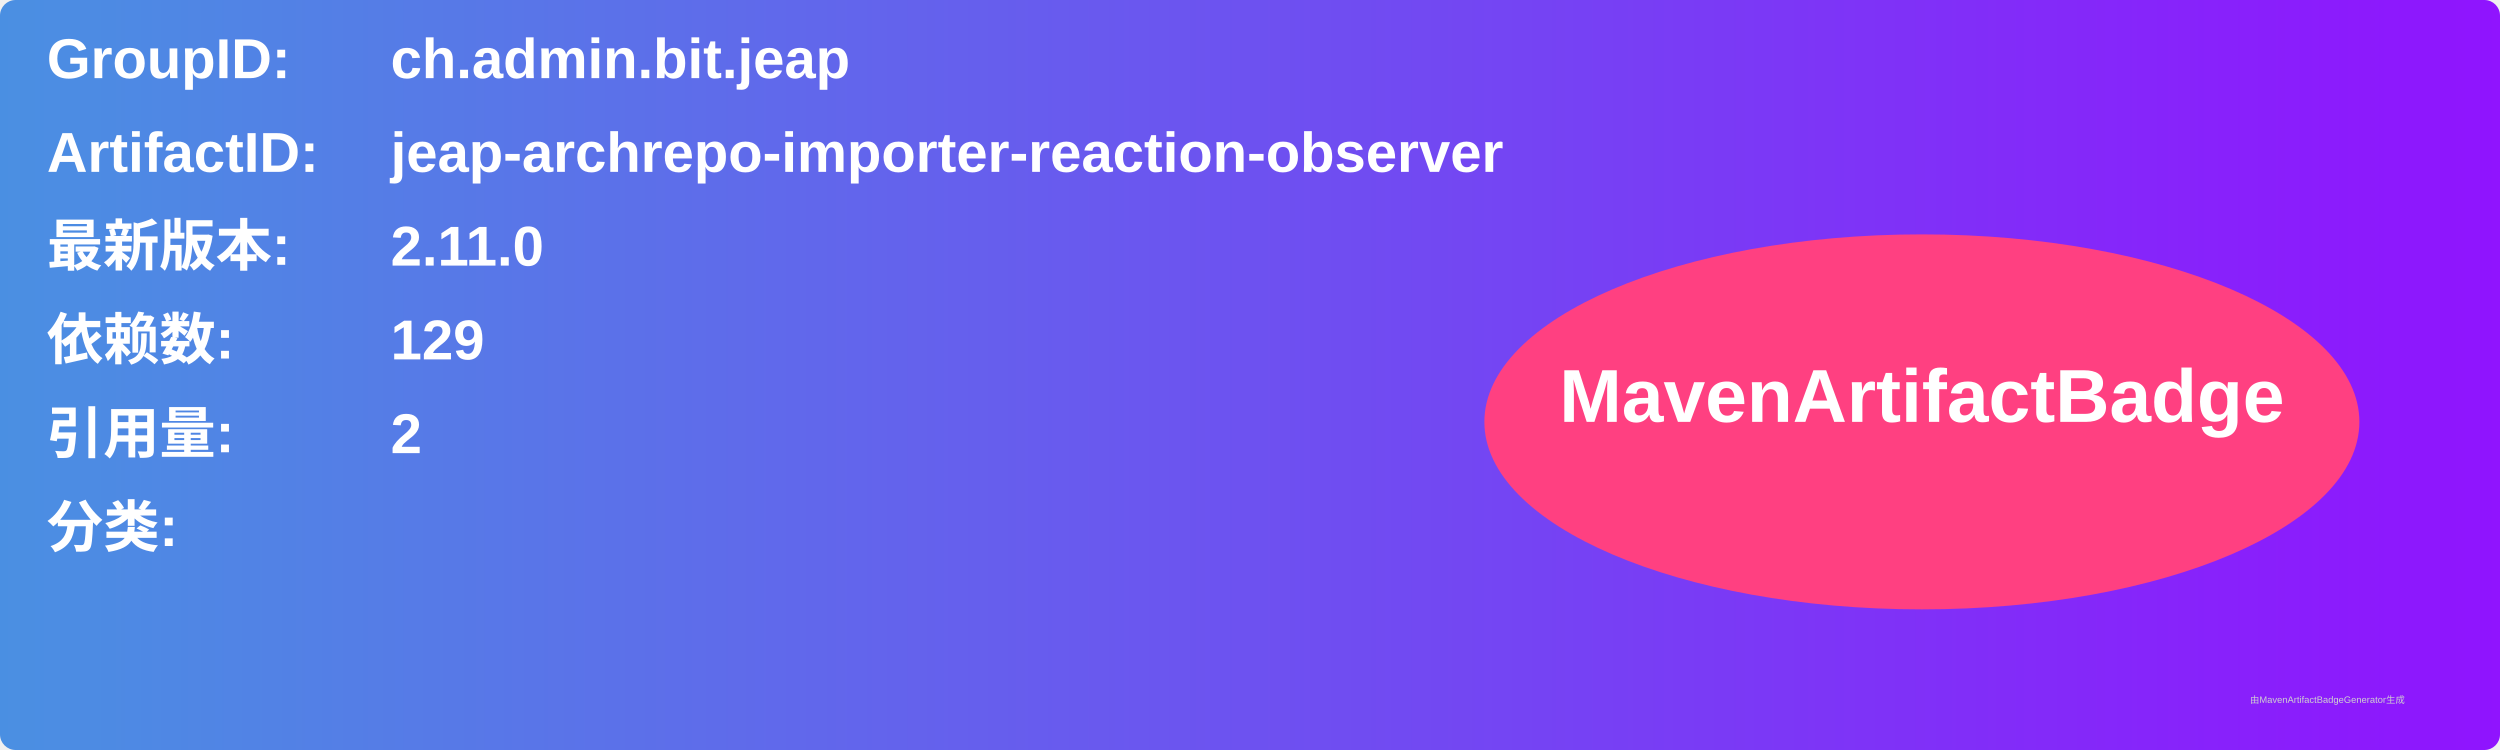
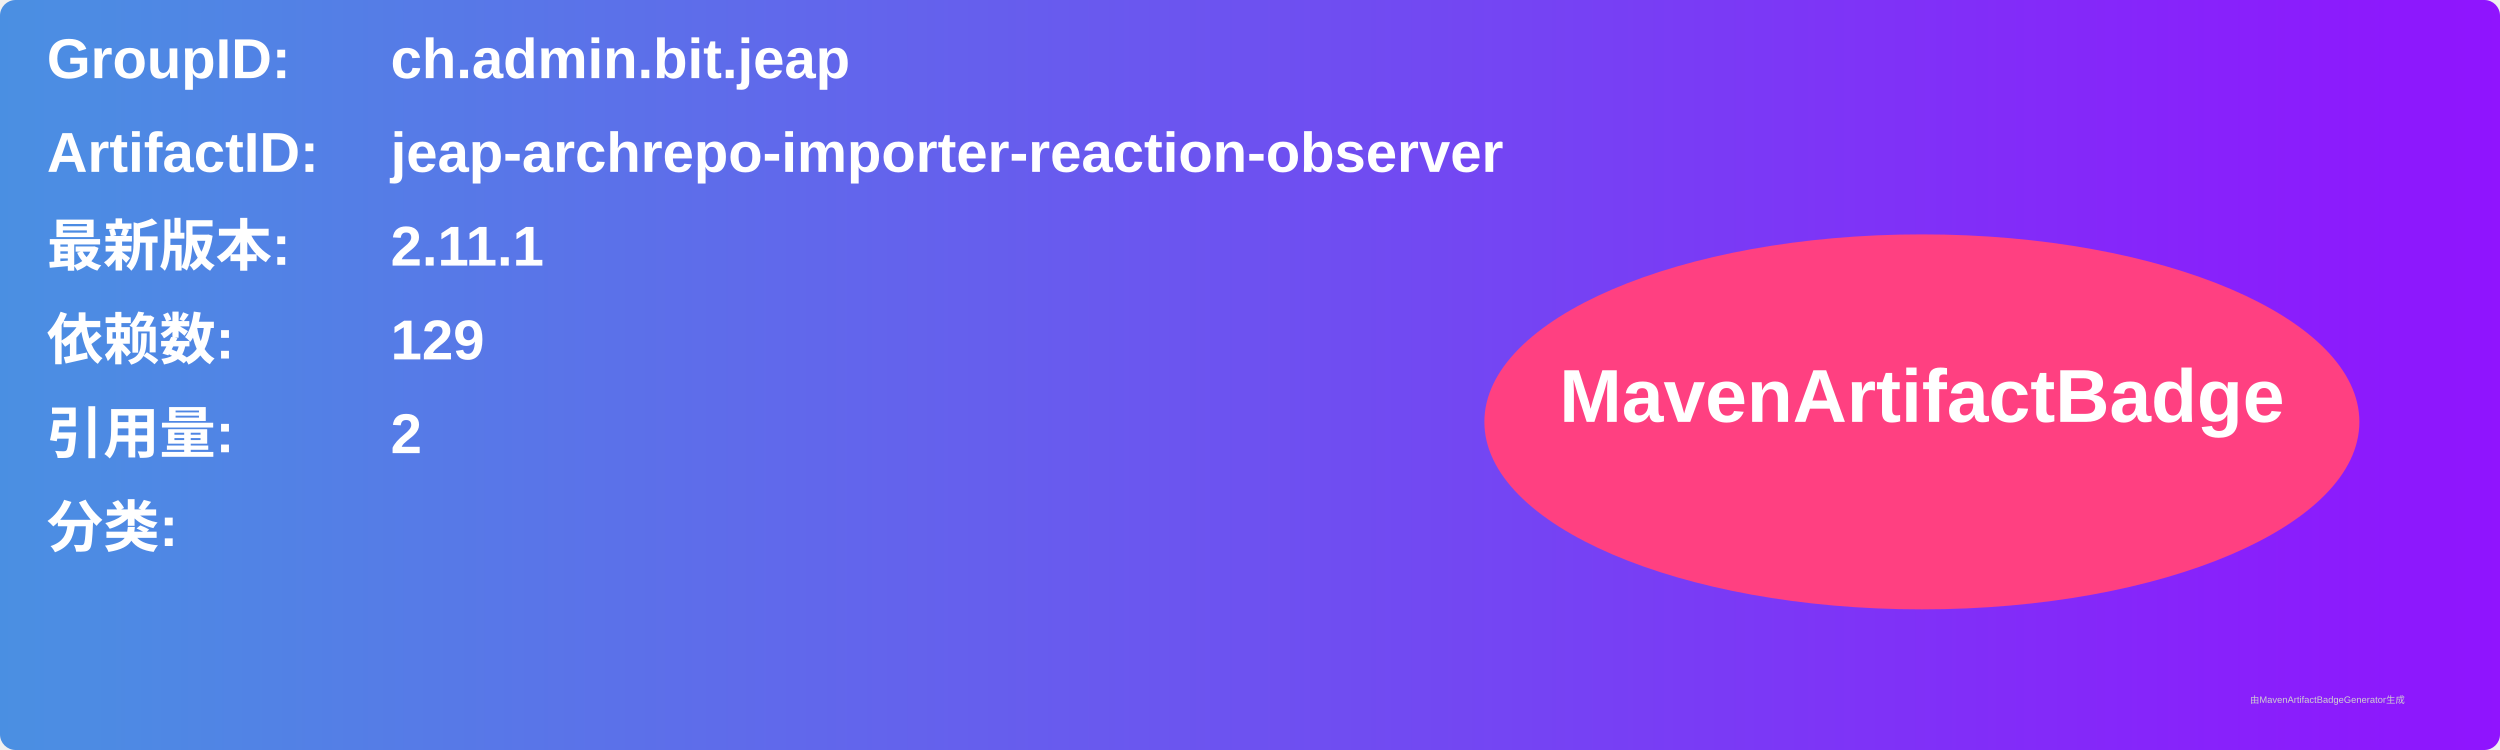
<svg xmlns="http://www.w3.org/2000/svg" width="800" height="240" viewBox="0 0 800 240">
  <linearGradient id="grad" x1="0%" y1="0%" x2="100%" y2="0%">
    <stop offset="0%" stop-color="#4a90e2" />
    <stop offset="100%" stop-color="#9013fe" />
  </linearGradient>
  <rect width="100%" height="100%" rx="5" ry="5" fill="url(#grad)" />
  <g transform="translate(15, 15)">
    <text x="0" y="10" font-family="Arial" font-size="18" fill="white" font-weight="bold" width="260">GroupID:</text>
    <text x="110" y="10" font-family="Arial" font-size="18" fill="white" font-weight="bold" width="460">ch.admin.bit.jeap</text>
    <text x="0" y="40" font-family="Arial" font-size="18" fill="white" font-weight="bold" width="260">ArtifactID:</text>
    <text x="110" y="40" font-family="Arial" font-size="18" fill="white" font-weight="bold" width="460">jeap-archrepo-importer-reaction-observer</text>
    <text x="0" y="70" font-family="Arial" font-size="18" fill="white" font-weight="bold">最新版本:</text>
    <text x="110" y="70" font-family="Arial" font-size="18" fill="white" font-weight="bold">
-       <tspan font-weight="bold">2.11.0</tspan>
+       <tspan font-weight="bold">2.11.1</tspan>
    </text>
    <text x="0" y="100" font-family="Arial" font-size="18" fill="white" font-weight="bold">依赖数: </text>
    <text x="110" y="100" font-family="Arial" font-size="18" fill="white">
      <tspan font-weight="bold">129</tspan>
    </text>
    <text x="0" y="130" font-family="Arial" font-size="18" fill="white" font-weight="bold">引用量: </text>
    <text x="110" y="130" font-family="Arial" font-size="18" fill="white">
      <tspan font-weight="bold">2</tspan>
    </text>
    <text x="0" y="160" font-family="Arial" font-size="18" fill="white" font-weight="bold">分类:</text>
    <text x="10" y="190" font-family="Arial" font-size="10" fill="white">
      <tspan font-weight="bold" />
    </text>
    <ellipse cx="600" cy="120" rx="140" ry="60" fill="#ff4081" />
    <text x="600" y="120" text-anchor="middle" font-family="Arial" font-size="24" fill="white" font-weight="bold">MavenArtifactBadge</text>
  </g>
  <text x="720" y="225" font-family="Arial" font-size="3" fill="#d0d0d0">由MavenArtifactBadgeGenerator生成</text>
</svg>
